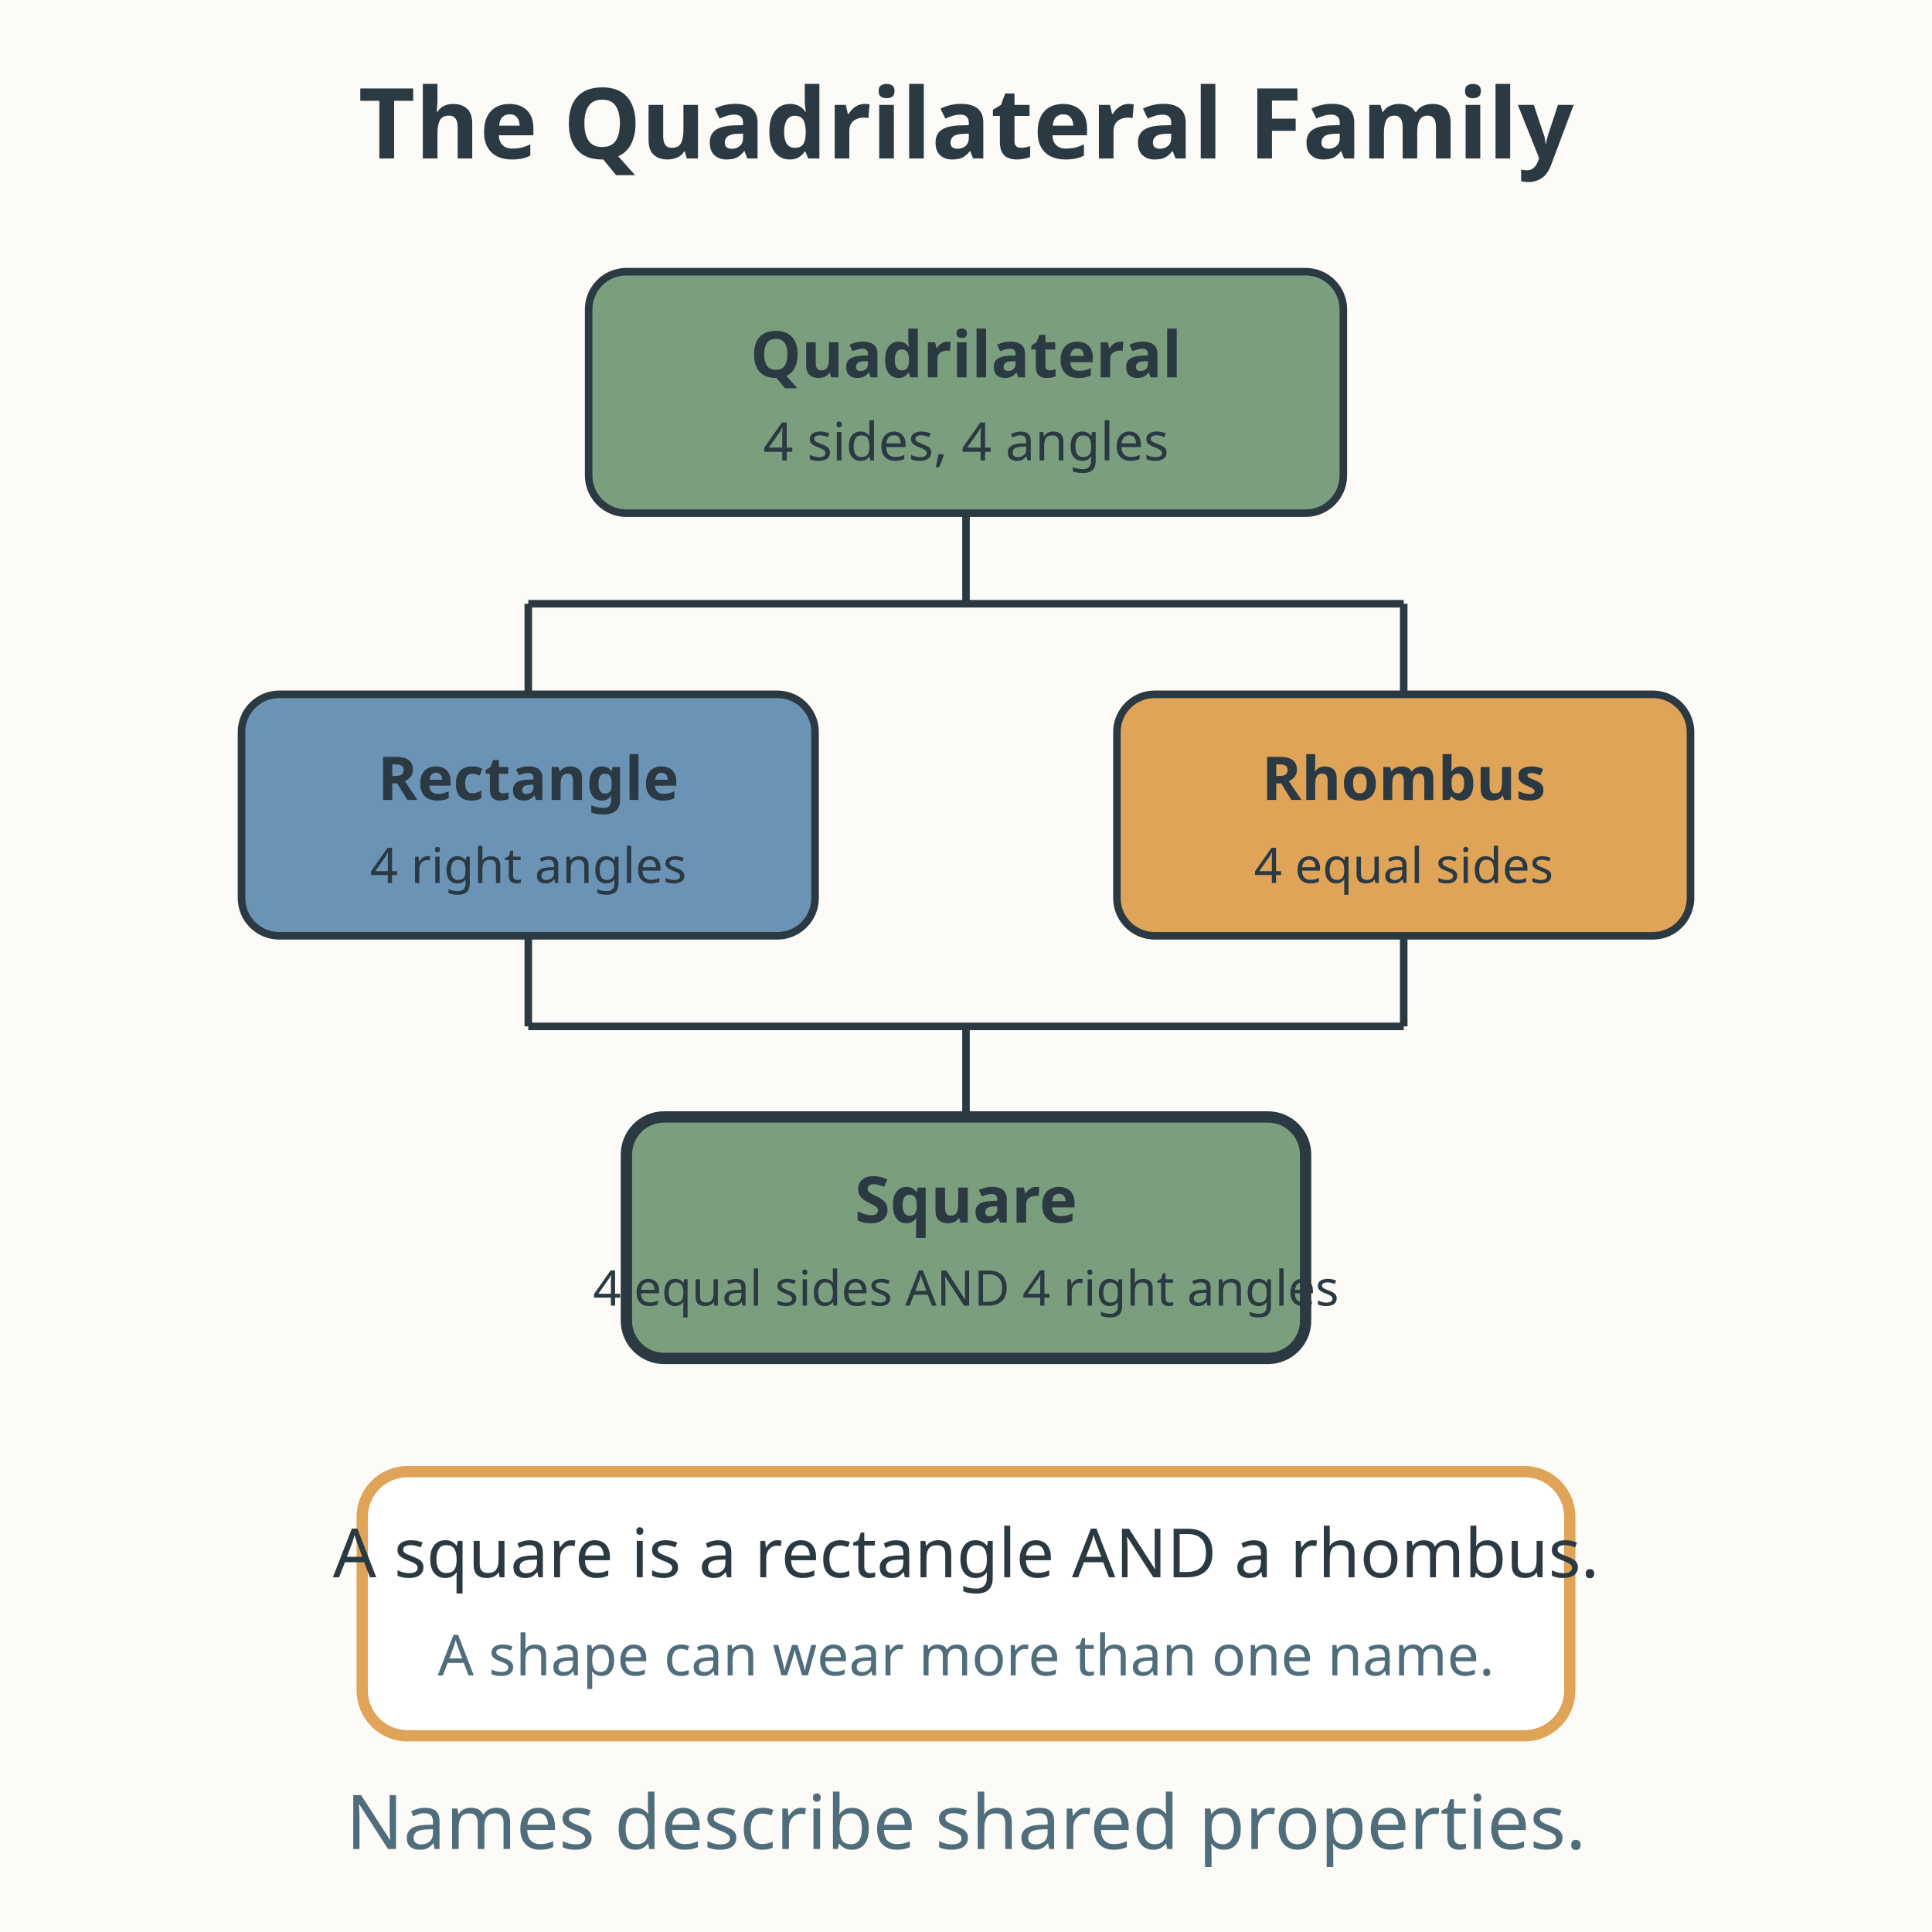
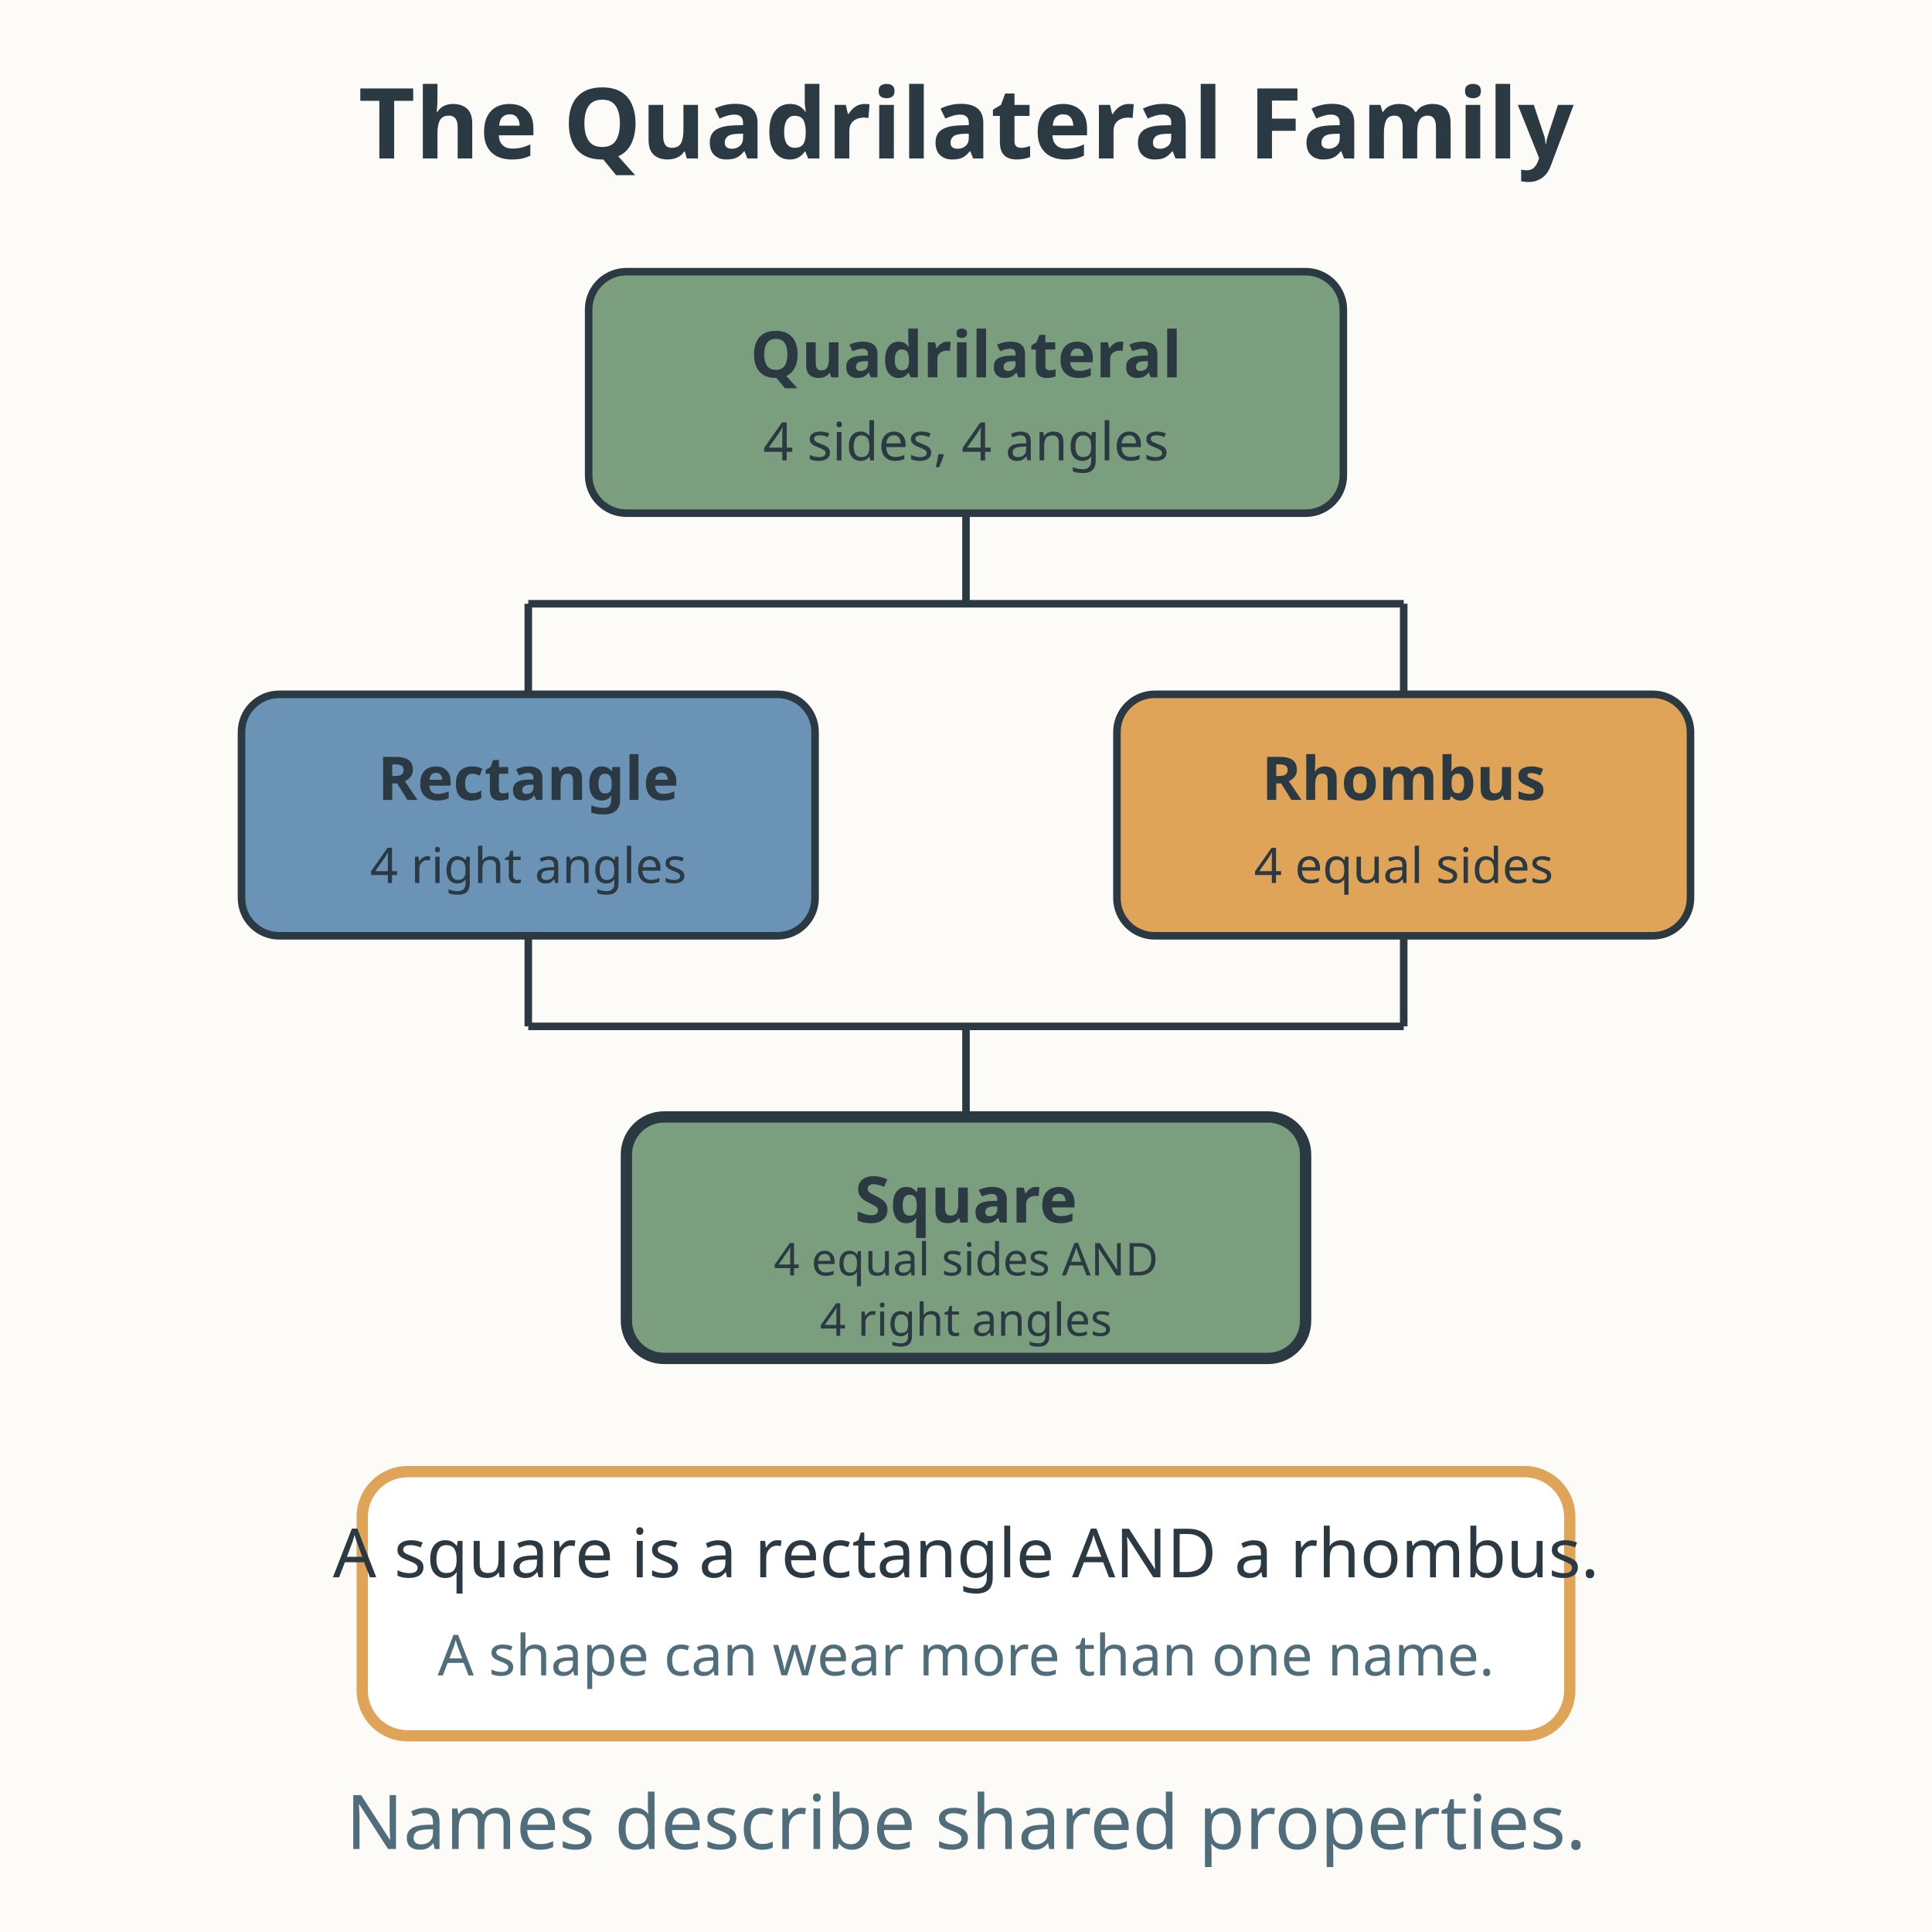
<svg xmlns="http://www.w3.org/2000/svg" viewBox="0 0 512 512" role="img" aria-labelledby="title-L-03-005-13-shapes-share-properties desc-L-03-005-13-shapes-share-properties">
  <rect width="512" height="512" fill="#fdfbf7" />
  <text x="256" y="42" text-anchor="middle" font-family="sans-serif" font-size="26" font-weight="bold" fill="#2b3a42">The Quadrilateral Family</text>
  <rect x="156" y="72" width="200" height="64" rx="10" fill="#7a9e7e" stroke="#2b3a42" stroke-width="2" />
  <text x="256" y="100" text-anchor="middle" font-family="sans-serif" font-size="17" font-weight="bold" fill="#2b3a42">Quadrilateral</text>
  <text x="256" y="122" text-anchor="middle" font-family="sans-serif" font-size="14" fill="#2b3a42">4 sides, 4 angles</text>
  <line x1="256" y1="136" x2="256" y2="160" stroke="#2b3a42" stroke-width="2" />
  <line x1="256" y1="160" x2="140" y2="160" stroke="#2b3a42" stroke-width="2" />
  <line x1="256" y1="160" x2="372" y2="160" stroke="#2b3a42" stroke-width="2" />
  <line x1="140" y1="160" x2="140" y2="184" stroke="#2b3a42" stroke-width="2" />
  <line x1="372" y1="160" x2="372" y2="184" stroke="#2b3a42" stroke-width="2" />
  <rect x="64" y="184" width="152" height="64" rx="10" fill="#6b93b6" stroke="#2b3a42" stroke-width="2" />
  <text x="140" y="212" text-anchor="middle" font-family="sans-serif" font-size="16" font-weight="bold" fill="#2b3a42">Rectangle</text>
  <text x="140" y="234" text-anchor="middle" font-family="sans-serif" font-size="13" fill="#2b3a42">4 right angles</text>
  <rect x="296" y="184" width="152" height="64" rx="10" fill="#e0a458" stroke="#2b3a42" stroke-width="2" />
  <text x="372" y="212" text-anchor="middle" font-family="sans-serif" font-size="16" font-weight="bold" fill="#2b3a42">Rhombus</text>
  <text x="372" y="234" text-anchor="middle" font-family="sans-serif" font-size="13" fill="#2b3a42">4 equal sides</text>
  <line x1="140" y1="248" x2="140" y2="272" stroke="#2b3a42" stroke-width="2" />
  <line x1="372" y1="248" x2="372" y2="272" stroke="#2b3a42" stroke-width="2" />
  <line x1="140" y1="272" x2="256" y2="272" stroke="#2b3a42" stroke-width="2" />
  <line x1="372" y1="272" x2="256" y2="272" stroke="#2b3a42" stroke-width="2" />
  <line x1="256" y1="272" x2="256" y2="296" stroke="#2b3a42" stroke-width="2" />
  <rect x="166" y="296" width="180" height="64" rx="10" fill="#7a9e7e" stroke="#2b3a42" stroke-width="3" />
  <text x="256" y="324" text-anchor="middle" font-family="sans-serif" font-size="17" font-weight="bold" fill="#2b3a42">Square</text>
-   <text x="256" y="346" text-anchor="middle" font-family="sans-serif" font-size="13" fill="#2b3a42">4 equal sides AND 4 right angles</text>
+   <text x="256" y="338" text-anchor="middle" font-family="sans-serif" font-size="12" fill="#2b3a42">4 equal sides AND</text>
+   <text x="256" y="354" text-anchor="middle" font-family="sans-serif" font-size="12" fill="#2b3a42">4 right angles</text>
  <rect x="96" y="390" width="320" height="70" rx="12" fill="#ffffff" stroke="#e0a458" stroke-width="3" />
  <text x="256" y="418" text-anchor="middle" font-family="sans-serif" font-size="18" fill="#2b3a42">A square is a rectangle AND a rhombus.</text>
  <text x="256" y="444" text-anchor="middle" font-family="sans-serif" font-size="15" fill="#4f6d7a">A shape can wear more than one name.</text>
  <text x="256" y="490" text-anchor="middle" font-family="sans-serif" font-size="20" fill="#4f6d7a">Names describe shared properties.</text>
</svg>
